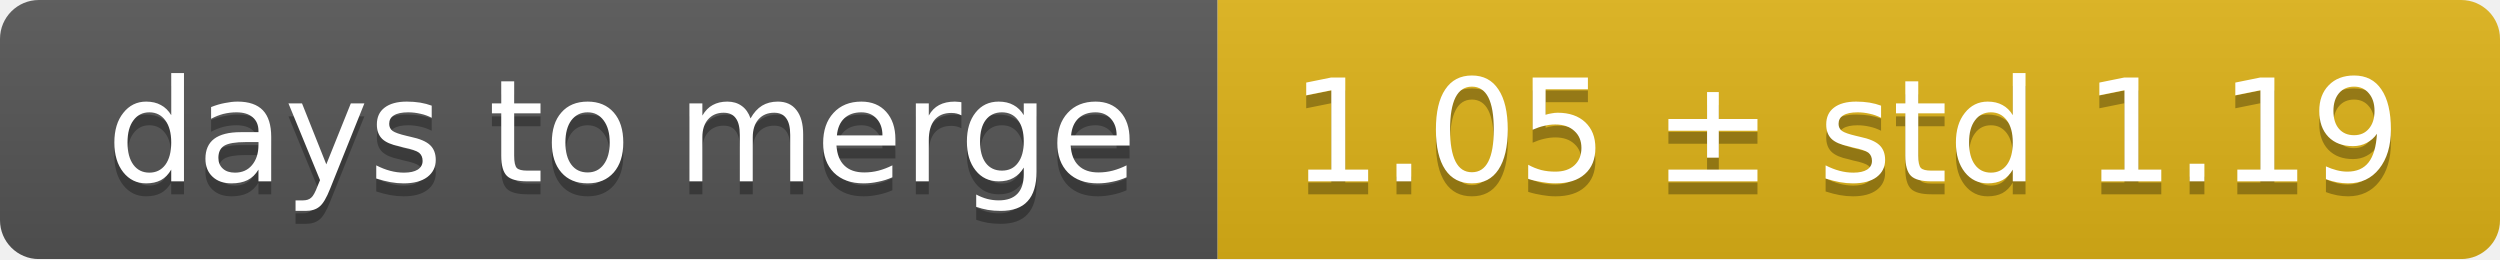
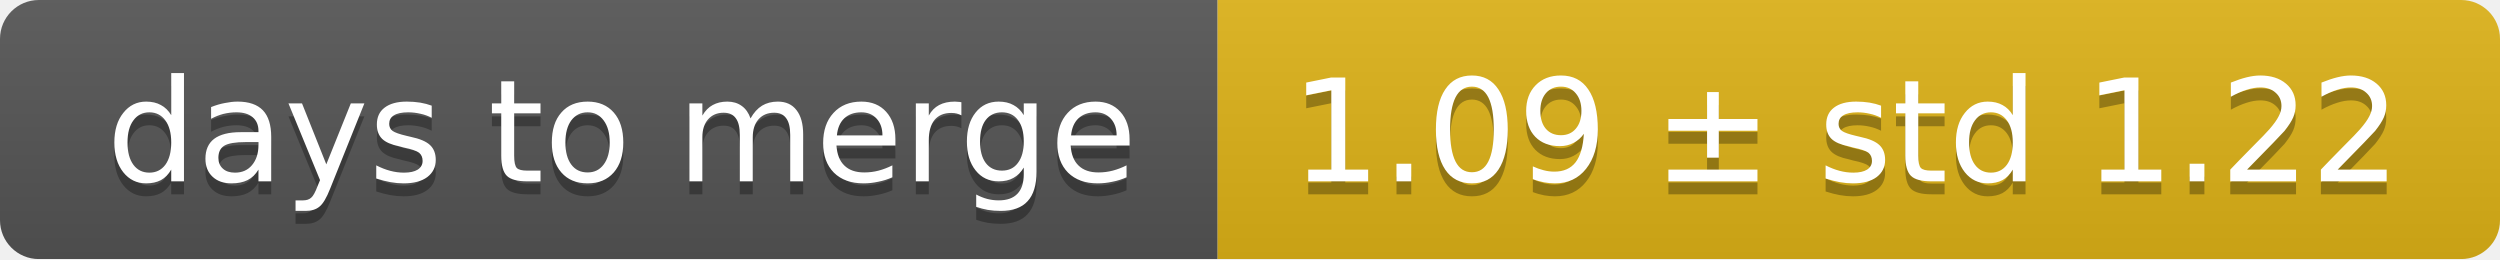
<svg xmlns="http://www.w3.org/2000/svg" width="193" height="20">
  <linearGradient id="smooth" x2="0" y2="100%">
    <stop offset="0" stop-color="#bbb" stop-opacity=".1" />
    <stop offset="1" stop-opacity=".1" />
  </linearGradient>
  <mask id="round">
    <rect width="193" height="20" rx="3" fill="#fff" />
  </mask>
  <g mask="url(#round)">
    <rect width="94" height="20" fill="#555" />
    <rect x="94" width="99" height="20" fill="#dfb317" />
    <rect width="193" height="20" fill="url(#smooth)" />
  </g>
  <g fill="#fff" text-anchor="middle" font-family="DejaVu Sans,Verdana,Geneva,sans-serif" font-size="11">
    <text x="48" y="15" fill="#010101" fill-opacity=".3">days to merge</text>
    <text x="48" y="14">days to merge</text>
-     <text x="142.5" y="15" fill="#010101" fill-opacity=".3">1.05 ± std 1.19</text>
-     <text x="142.5" y="14">1.05 ± std 1.19</text>
+     <text x="142.5" y="15" fill="#010101" fill-opacity=".3">1.09 ± std 1.22</text>
+     <text x="142.5" y="14">1.09 ± std 1.22</text>
  </g>
</svg>
